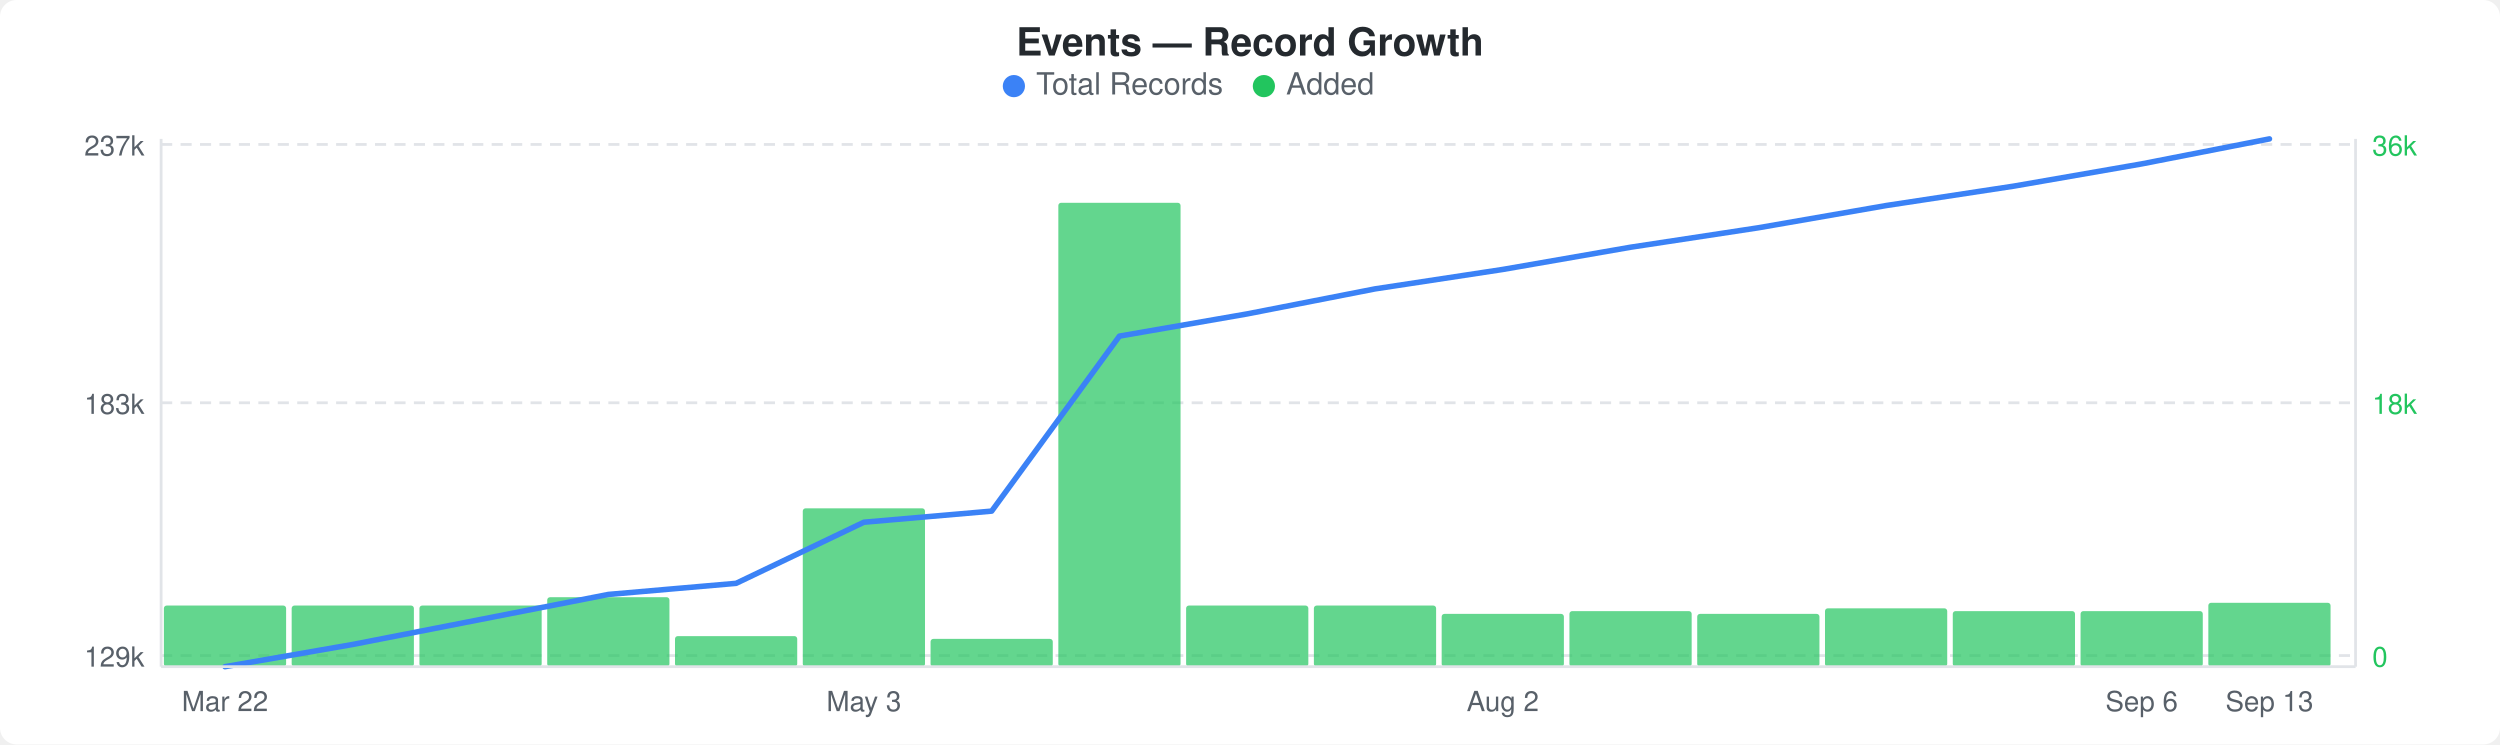
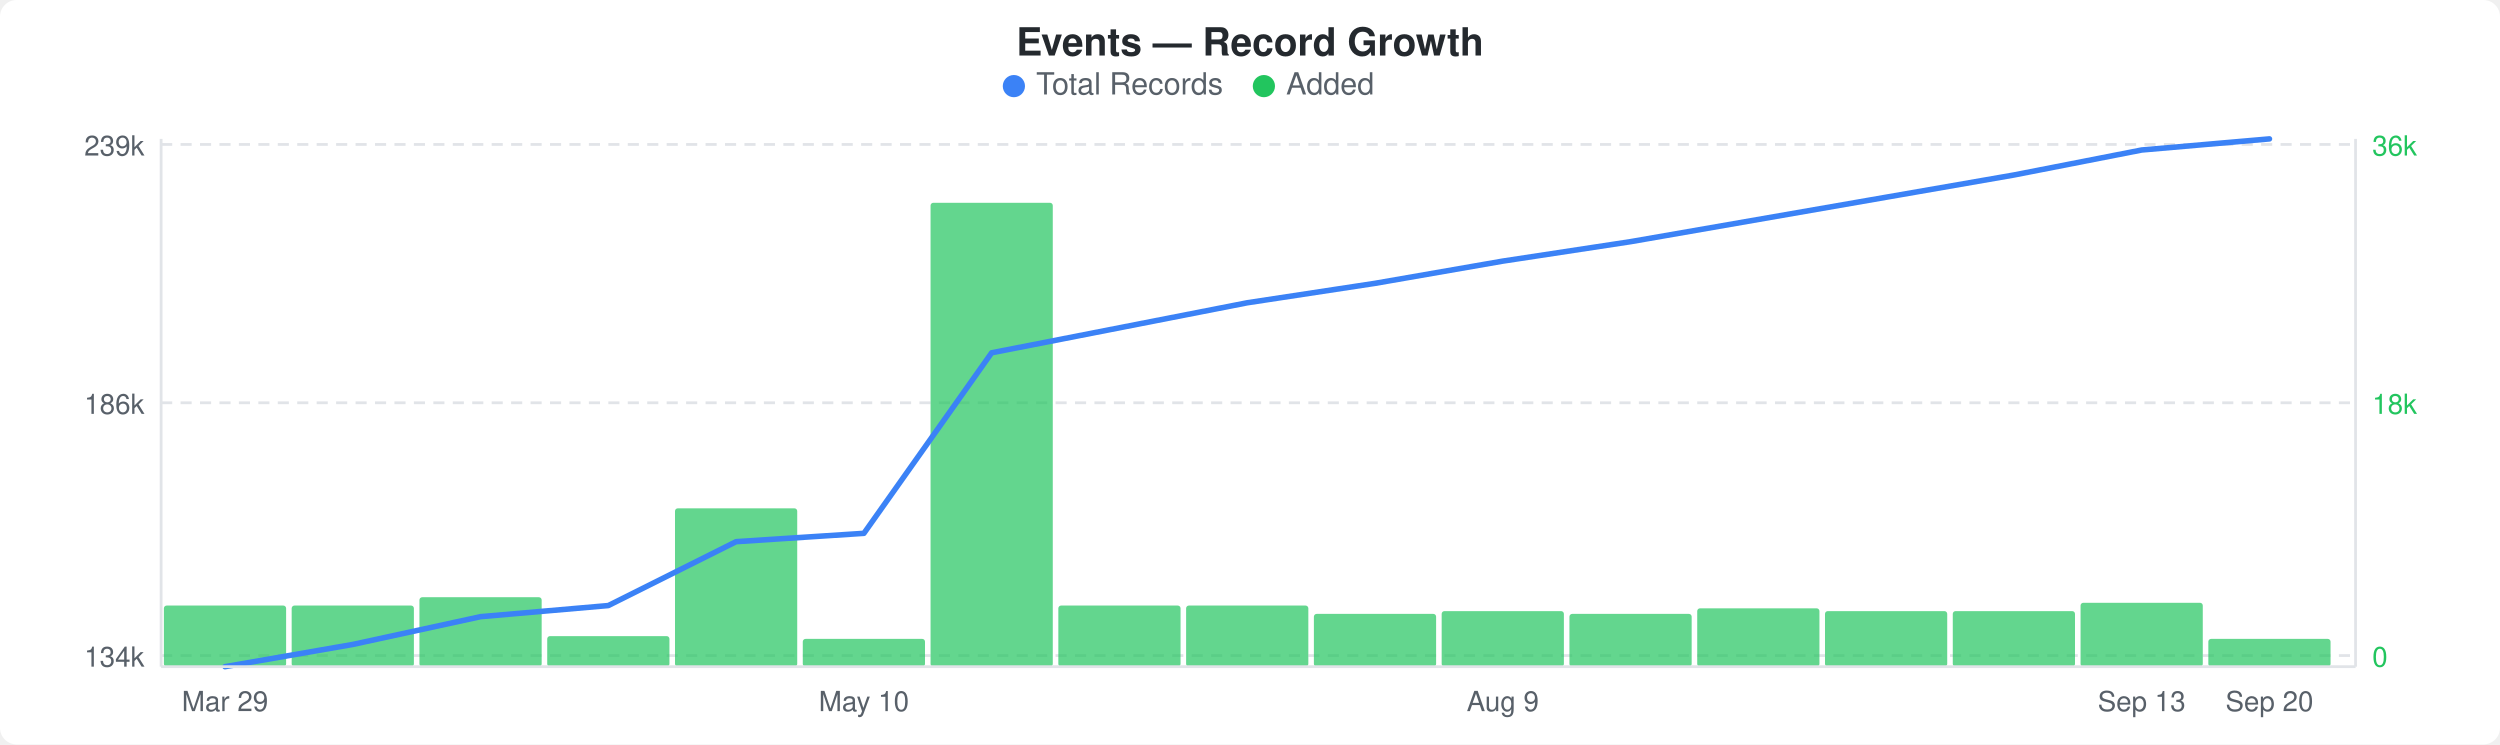
<svg xmlns="http://www.w3.org/2000/svg" width="900" height="268" viewBox="0 0 900 268">
  <rect width="900" height="268" fill="#ffffff" rx="6" ry="6" />
  <text x="450" y="20" text-anchor="middle" font-family="-apple-system, BlinkMacSystemFont, &quot;Segoe UI&quot;, Helvetica, Arial, sans-serif" font-size="14" font-weight="600" fill="#24292e">Events — Record Growth</text>
  <circle cx="365" cy="31" r="4" fill="#3b82f6" />
  <text x="373" y="34" font-family="-apple-system, BlinkMacSystemFont, &quot;Segoe UI&quot;, Helvetica, Arial, sans-serif" font-size="11" fill="#586069">Total Records</text>
  <circle cx="455" cy="31" r="4" fill="#22c55e" />
  <text x="463" y="34" font-family="-apple-system, BlinkMacSystemFont, &quot;Segoe UI&quot;, Helvetica, Arial, sans-serif" font-size="11" fill="#586069">Added</text>
  <line x1="58" y1="52" x2="848" y2="52" stroke="#e1e4e8" stroke-width="1" stroke-dasharray="4,3" />
  <line x1="58" y1="145" x2="848" y2="145" stroke="#e1e4e8" stroke-width="1" stroke-dasharray="4,3" />
  <line x1="58" y1="236" x2="848" y2="236" stroke="#e1e4e8" stroke-width="1" stroke-dasharray="4,3" />
  <rect x="59" y="218" width="44" height="22" rx="1" fill="#22c55eb3" />
  <rect x="105" y="218" width="44" height="22" rx="1" fill="#22c55eb3" />
-   <rect x="151" y="218" width="44" height="22" rx="1" fill="#22c55eb3" />
-   <rect x="197" y="215" width="44" height="25" rx="1" fill="#22c55eb3" />
-   <rect x="243" y="229" width="44" height="11" rx="1" fill="#22c55eb3" />
-   <rect x="289" y="183" width="44" height="57" rx="1" fill="#22c55eb3" />
-   <rect x="335" y="230" width="44" height="10" rx="1" fill="#22c55eb3" />
-   <rect x="381" y="73" width="44" height="167" rx="1" fill="#22c55eb3" />
+   <rect x="151" y="215" width="44" height="25" rx="1" fill="#22c55eb3" />
+   <rect x="197" y="229" width="44" height="11" rx="1" fill="#22c55eb3" />
+   <rect x="243" y="183" width="44" height="57" rx="1" fill="#22c55eb3" />
+   <rect x="289" y="230" width="44" height="10" rx="1" fill="#22c55eb3" />
+   <rect x="335" y="73" width="44" height="167" rx="1" fill="#22c55eb3" />
+   <rect x="381" y="218" width="44" height="22" rx="1" fill="#22c55eb3" />
  <rect x="427" y="218" width="44" height="22" rx="1" fill="#22c55eb3" />
-   <rect x="473" y="218" width="44" height="22" rx="1" fill="#22c55eb3" />
-   <rect x="519" y="221" width="44" height="19" rx="1" fill="#22c55eb3" />
-   <rect x="565" y="220" width="44" height="20" rx="1" fill="#22c55eb3" />
-   <rect x="611" y="221" width="44" height="19" rx="1" fill="#22c55eb3" />
-   <rect x="657" y="219" width="44" height="21" rx="1" fill="#22c55eb3" />
+   <rect x="473" y="221" width="44" height="19" rx="1" fill="#22c55eb3" />
+   <rect x="519" y="220" width="44" height="20" rx="1" fill="#22c55eb3" />
+   <rect x="565" y="221" width="44" height="19" rx="1" fill="#22c55eb3" />
+   <rect x="611" y="219" width="44" height="21" rx="1" fill="#22c55eb3" />
+   <rect x="657" y="220" width="44" height="20" rx="1" fill="#22c55eb3" />
  <rect x="703" y="220" width="44" height="20" rx="1" fill="#22c55eb3" />
-   <rect x="749" y="220" width="44" height="20" rx="1" fill="#22c55eb3" />
-   <rect x="795" y="217" width="44" height="23" rx="1" fill="#22c55eb3" />
-   <polyline points="81,240 127,232 173,223 219,214 265,210 311,188 357,184 403,121 449,113 495,104 541,97 587,89 633,82 679,74 725,67 771,59 817,50" fill="none" stroke="#3b82f6" stroke-width="2" stroke-linejoin="round" stroke-linecap="round" />
-   <text x="52" y="56" text-anchor="end" font-family="-apple-system, BlinkMacSystemFont, &quot;Segoe UI&quot;, Helvetica, Arial, sans-serif" font-size="10" fill="#586069">237k</text>
-   <text x="52" y="149" text-anchor="end" font-family="-apple-system, BlinkMacSystemFont, &quot;Segoe UI&quot;, Helvetica, Arial, sans-serif" font-size="10" fill="#586069">183k</text>
-   <text x="52" y="240" text-anchor="end" font-family="-apple-system, BlinkMacSystemFont, &quot;Segoe UI&quot;, Helvetica, Arial, sans-serif" font-size="10" fill="#586069">129k</text>
+   <rect x="749" y="217" width="44" height="23" rx="1" fill="#22c55eb3" />
+   <rect x="795" y="230" width="44" height="10" rx="1" fill="#22c55eb3" />
+   <polyline points="81,240 127,232 173,222 219,218 265,195 311,192 357,127 403,118 449,109 495,102 541,94 587,87 633,79 679,71 725,63 771,54 817,50" fill="none" stroke="#3b82f6" stroke-width="2" stroke-linejoin="round" stroke-linecap="round" />
+   <text x="52" y="56" text-anchor="end" font-family="-apple-system, BlinkMacSystemFont, &quot;Segoe UI&quot;, Helvetica, Arial, sans-serif" font-size="10" fill="#586069">239k</text>
+   <text x="52" y="149" text-anchor="end" font-family="-apple-system, BlinkMacSystemFont, &quot;Segoe UI&quot;, Helvetica, Arial, sans-serif" font-size="10" fill="#586069">186k</text>
+   <text x="52" y="240" text-anchor="end" font-family="-apple-system, BlinkMacSystemFont, &quot;Segoe UI&quot;, Helvetica, Arial, sans-serif" font-size="10" fill="#586069">134k</text>
  <text x="854" y="56" text-anchor="start" font-family="-apple-system, BlinkMacSystemFont, &quot;Segoe UI&quot;, Helvetica, Arial, sans-serif" font-size="10" fill="#22c55e">36k</text>
  <text x="854" y="149" text-anchor="start" font-family="-apple-system, BlinkMacSystemFont, &quot;Segoe UI&quot;, Helvetica, Arial, sans-serif" font-size="10" fill="#22c55e">18k</text>
  <text x="854" y="240" text-anchor="start" font-family="-apple-system, BlinkMacSystemFont, &quot;Segoe UI&quot;, Helvetica, Arial, sans-serif" font-size="10" fill="#22c55e">0</text>
  <line x1="58" y1="50" x2="58" y2="240" stroke="#e1e4e8" stroke-width="1" />
  <line x1="58" y1="240" x2="848" y2="240" stroke="#e1e4e8" stroke-width="1" />
  <line x1="848" y1="50" x2="848" y2="240" stroke="#e1e4e8" stroke-width="1" />
-   <text x="81" y="256" text-anchor="middle" font-family="-apple-system, BlinkMacSystemFont, &quot;Segoe UI&quot;, Helvetica, Arial, sans-serif" font-size="10" fill="#586069">Mar 22</text>
-   <text x="311" y="256" text-anchor="middle" font-family="-apple-system, BlinkMacSystemFont, &quot;Segoe UI&quot;, Helvetica, Arial, sans-serif" font-size="10" fill="#586069">May 3</text>
-   <text x="541" y="256" text-anchor="middle" font-family="-apple-system, BlinkMacSystemFont, &quot;Segoe UI&quot;, Helvetica, Arial, sans-serif" font-size="10" fill="#586069">Aug 2</text>
-   <text x="771" y="256" text-anchor="middle" font-family="-apple-system, BlinkMacSystemFont, &quot;Segoe UI&quot;, Helvetica, Arial, sans-serif" font-size="10" fill="#586069">Sep 6</text>
-   <text x="817" y="256" text-anchor="middle" font-family="-apple-system, BlinkMacSystemFont, &quot;Segoe UI&quot;, Helvetica, Arial, sans-serif" font-size="10" fill="#586069">Sep 13</text>
+   <text x="81" y="256" text-anchor="middle" font-family="-apple-system, BlinkMacSystemFont, &quot;Segoe UI&quot;, Helvetica, Arial, sans-serif" font-size="10" fill="#586069">Mar 29</text>
+   <text x="311" y="256" text-anchor="middle" font-family="-apple-system, BlinkMacSystemFont, &quot;Segoe UI&quot;, Helvetica, Arial, sans-serif" font-size="10" fill="#586069">May 10</text>
+   <text x="541" y="256" text-anchor="middle" font-family="-apple-system, BlinkMacSystemFont, &quot;Segoe UI&quot;, Helvetica, Arial, sans-serif" font-size="10" fill="#586069">Aug 9</text>
+   <text x="771" y="256" text-anchor="middle" font-family="-apple-system, BlinkMacSystemFont, &quot;Segoe UI&quot;, Helvetica, Arial, sans-serif" font-size="10" fill="#586069">Sep 13</text>
+   <text x="817" y="256" text-anchor="middle" font-family="-apple-system, BlinkMacSystemFont, &quot;Segoe UI&quot;, Helvetica, Arial, sans-serif" font-size="10" fill="#586069">Sep 20</text>
</svg>
